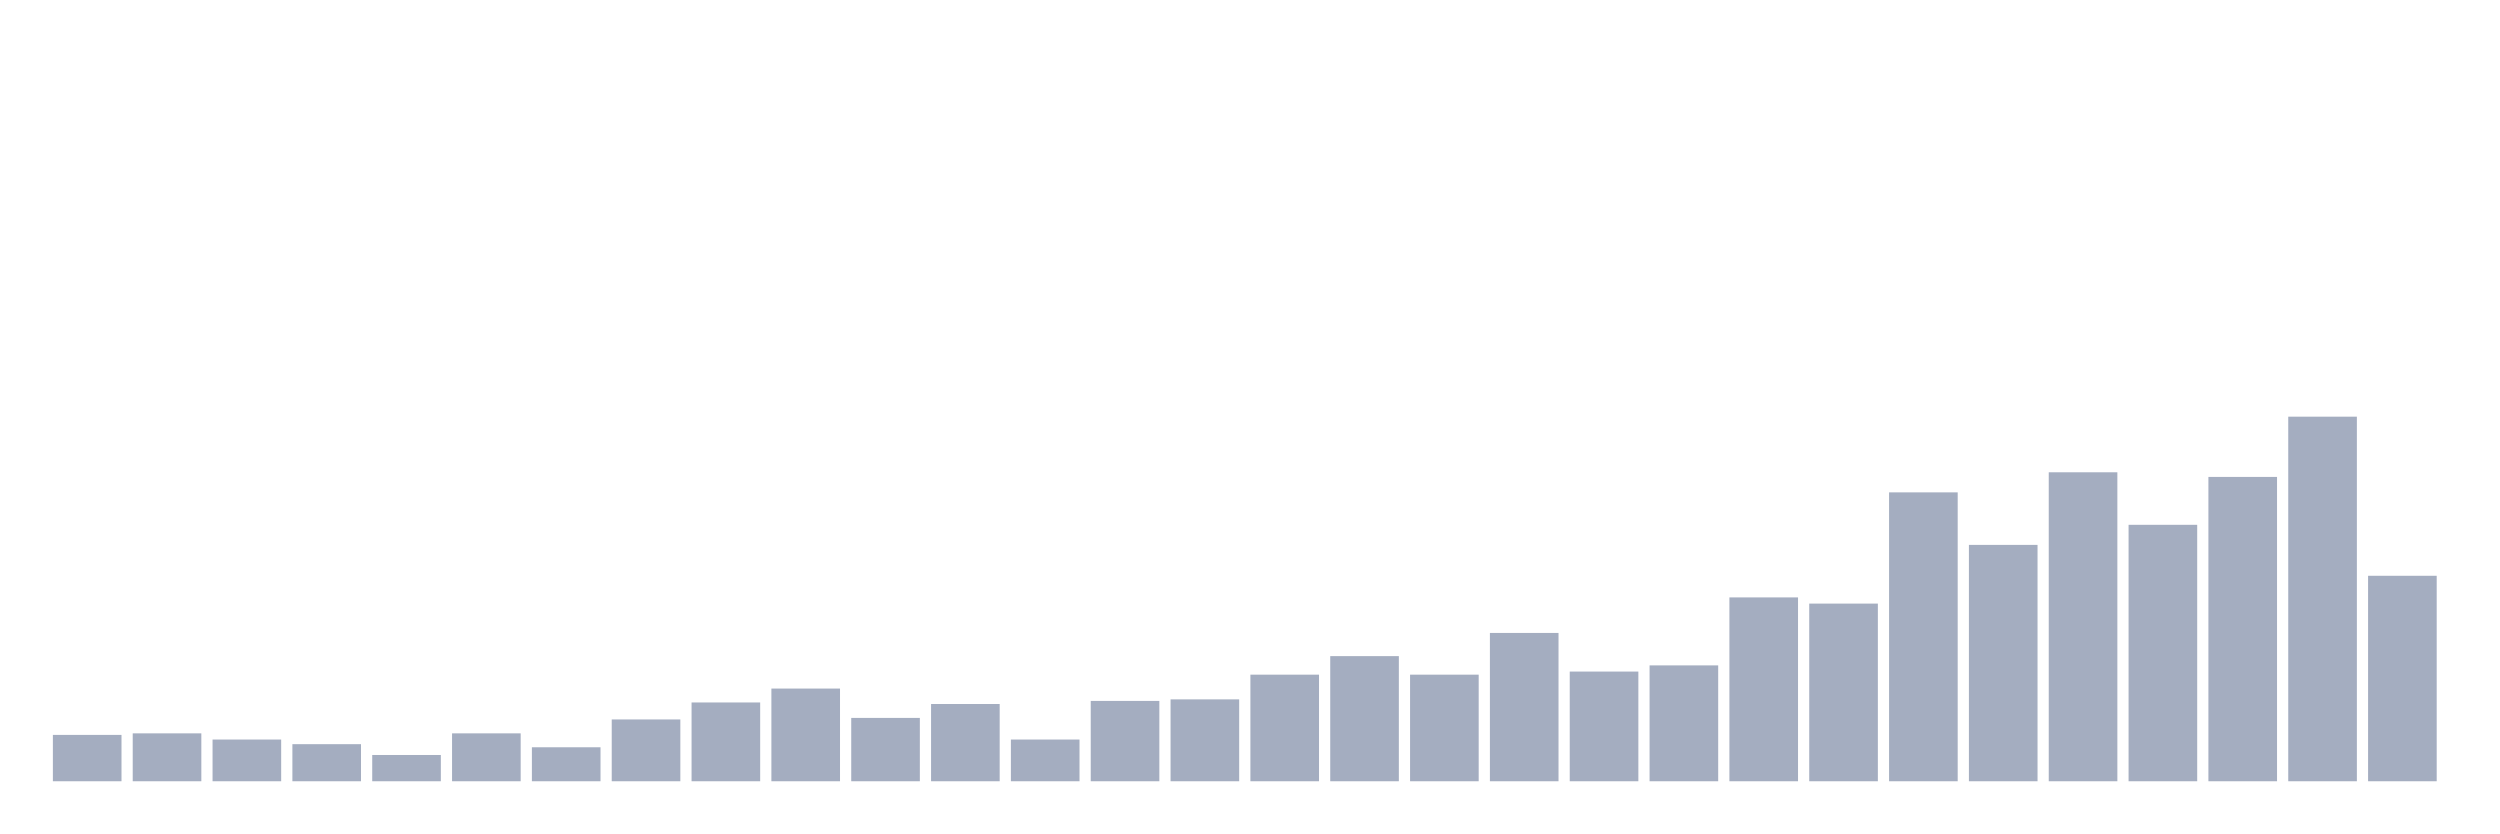
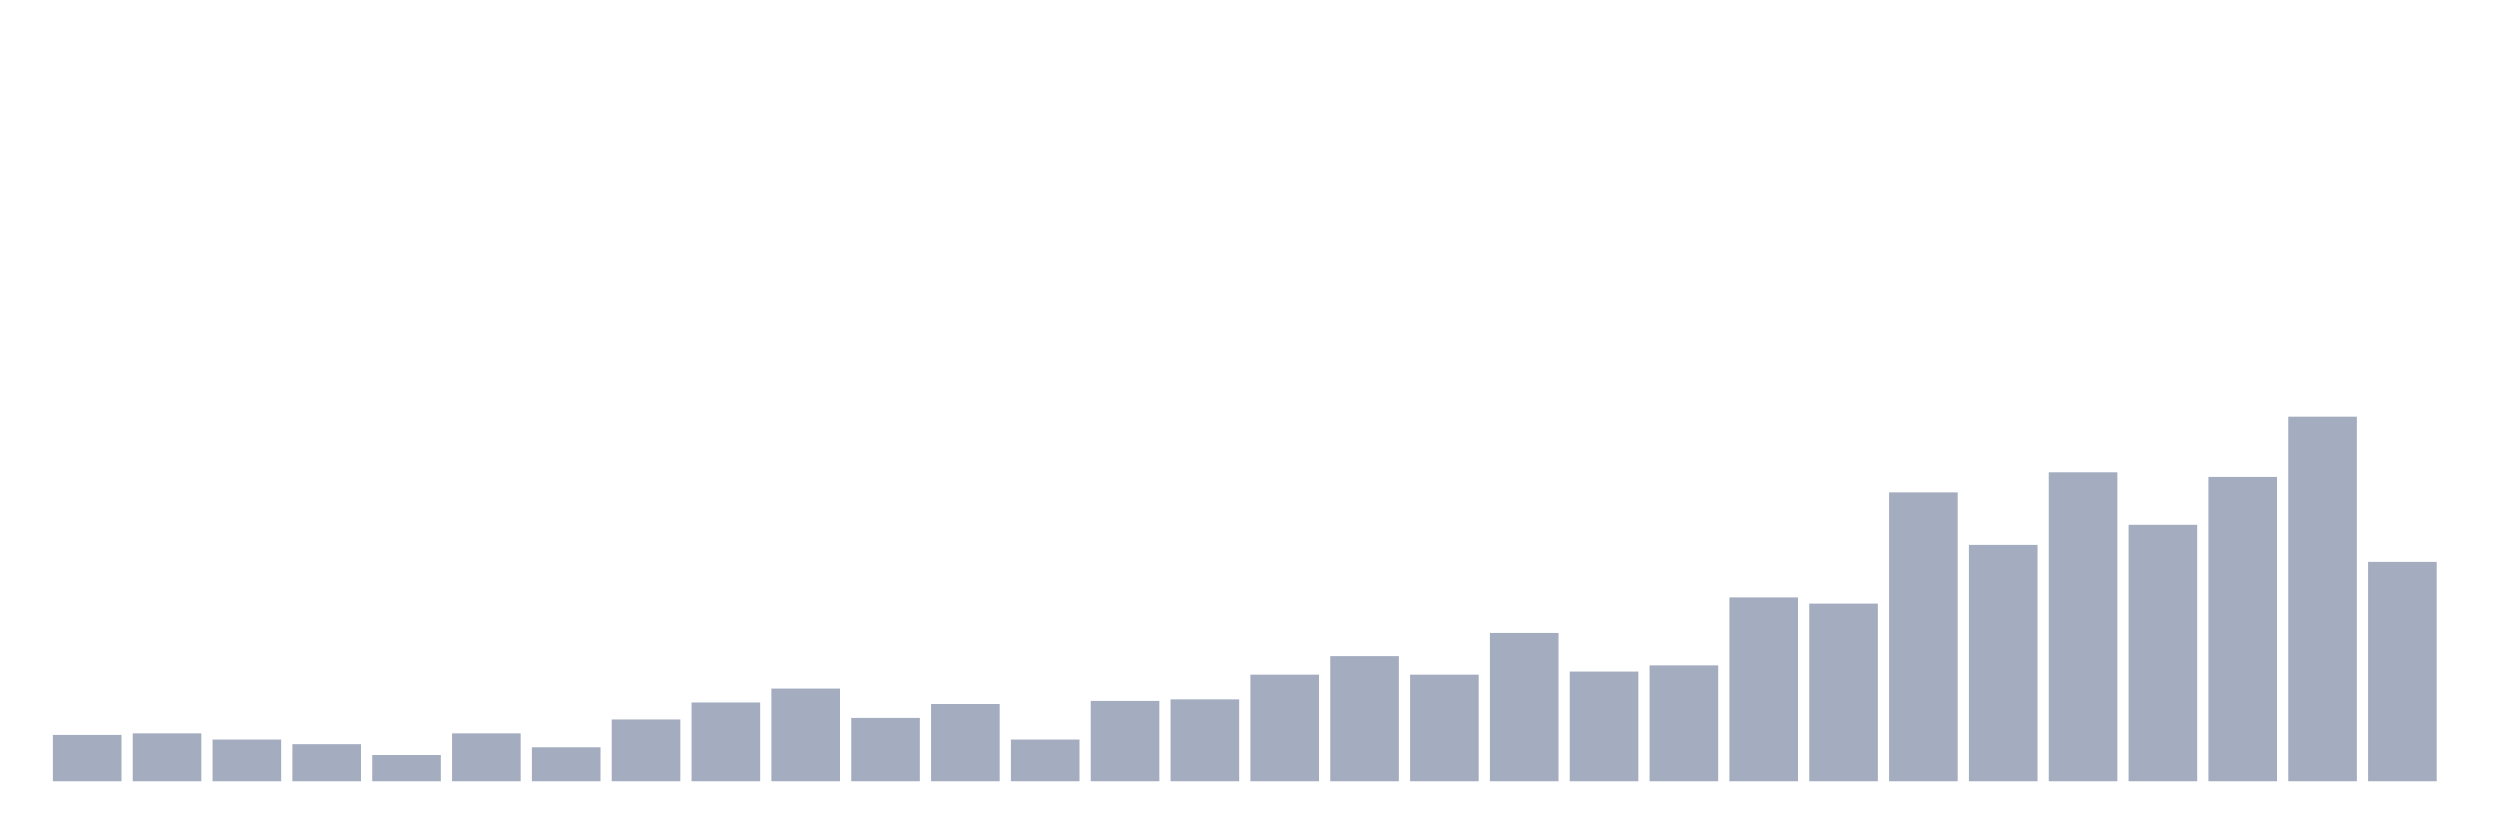
<svg xmlns="http://www.w3.org/2000/svg" viewBox="0 0 480 160">
  <g transform="translate(10,10)">
    <rect class="bar" x="0.153" width="13.175" y="131.102" height="8.898" fill="rgb(164,173,192)" />
    <rect class="bar" x="15.482" width="13.175" y="130.805" height="9.195" fill="rgb(164,173,192)" />
    <rect class="bar" x="30.81" width="13.175" y="131.992" height="8.008" fill="rgb(164,173,192)" />
    <rect class="bar" x="46.138" width="13.175" y="132.881" height="7.119" fill="rgb(164,173,192)" />
    <rect class="bar" x="61.466" width="13.175" y="134.958" height="5.042" fill="rgb(164,173,192)" />
    <rect class="bar" x="76.794" width="13.175" y="130.805" height="9.195" fill="rgb(164,173,192)" />
    <rect class="bar" x="92.123" width="13.175" y="133.475" height="6.525" fill="rgb(164,173,192)" />
    <rect class="bar" x="107.451" width="13.175" y="128.136" height="11.864" fill="rgb(164,173,192)" />
    <rect class="bar" x="122.779" width="13.175" y="124.873" height="15.127" fill="rgb(164,173,192)" />
    <rect class="bar" x="138.107" width="13.175" y="122.203" height="17.797" fill="rgb(164,173,192)" />
    <rect class="bar" x="153.436" width="13.175" y="127.839" height="12.161" fill="rgb(164,173,192)" />
    <rect class="bar" x="168.764" width="13.175" y="125.169" height="14.831" fill="rgb(164,173,192)" />
    <rect class="bar" x="184.092" width="13.175" y="131.992" height="8.008" fill="rgb(164,173,192)" />
    <rect class="bar" x="199.42" width="13.175" y="124.576" height="15.424" fill="rgb(164,173,192)" />
    <rect class="bar" x="214.748" width="13.175" y="124.28" height="15.72" fill="rgb(164,173,192)" />
    <rect class="bar" x="230.077" width="13.175" y="119.534" height="20.466" fill="rgb(164,173,192)" />
    <rect class="bar" x="245.405" width="13.175" y="115.975" height="24.025" fill="rgb(164,173,192)" />
    <rect class="bar" x="260.733" width="13.175" y="119.534" height="20.466" fill="rgb(164,173,192)" />
    <rect class="bar" x="276.061" width="13.175" y="111.525" height="28.475" fill="rgb(164,173,192)" />
    <rect class="bar" x="291.39" width="13.175" y="118.941" height="21.059" fill="rgb(164,173,192)" />
    <rect class="bar" x="306.718" width="13.175" y="117.754" height="22.246" fill="rgb(164,173,192)" />
    <rect class="bar" x="322.046" width="13.175" y="104.703" height="35.297" fill="rgb(164,173,192)" />
    <rect class="bar" x="337.374" width="13.175" y="105.89" height="34.11" fill="rgb(164,173,192)" />
    <rect class="bar" x="352.702" width="13.175" y="84.534" height="55.466" fill="rgb(164,173,192)" />
    <rect class="bar" x="368.031" width="13.175" y="94.619" height="45.381" fill="rgb(164,173,192)" />
    <rect class="bar" x="383.359" width="13.175" y="80.678" height="59.322" fill="rgb(164,173,192)" />
    <rect class="bar" x="398.687" width="13.175" y="90.763" height="49.237" fill="rgb(164,173,192)" />
    <rect class="bar" x="414.015" width="13.175" y="81.568" height="58.432" fill="rgb(164,173,192)" />
    <rect class="bar" x="429.344" width="13.175" y="70" height="70" fill="rgb(164,173,192)" />
-     <rect class="bar" x="444.672" width="13.175" y="100.551" height="39.449" fill="rgb(164,173,192)" />
+     <rect class="bar" x="444.672" width="13.175" y="97.881" height="42.119" fill="rgb(164,173,192)" />
  </g>
</svg>
